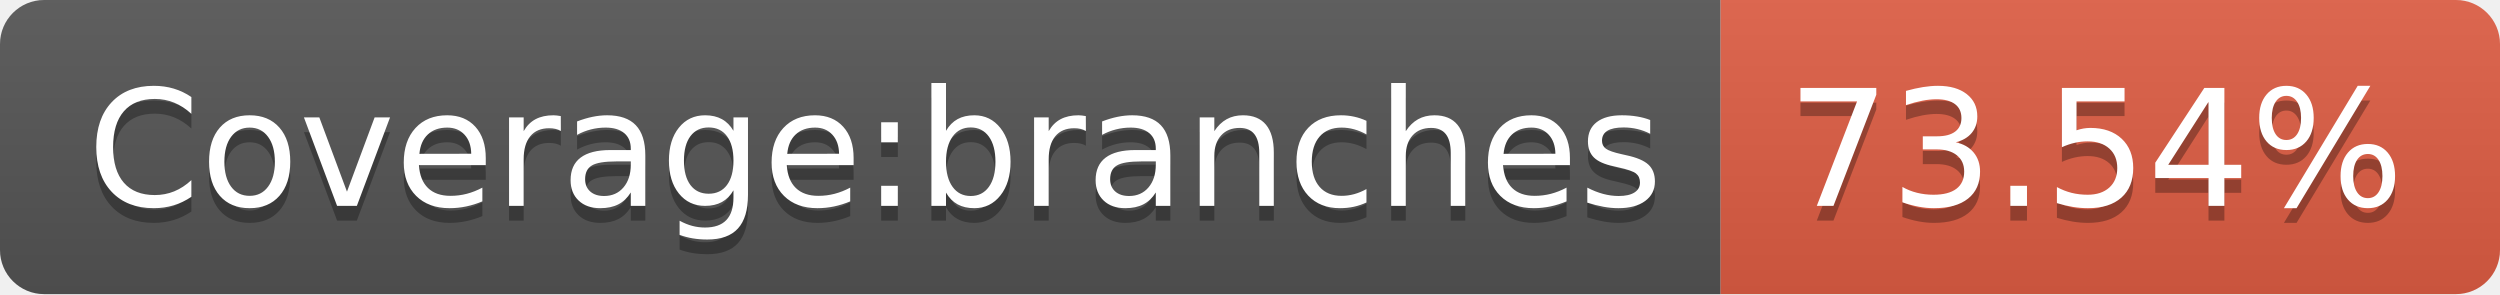
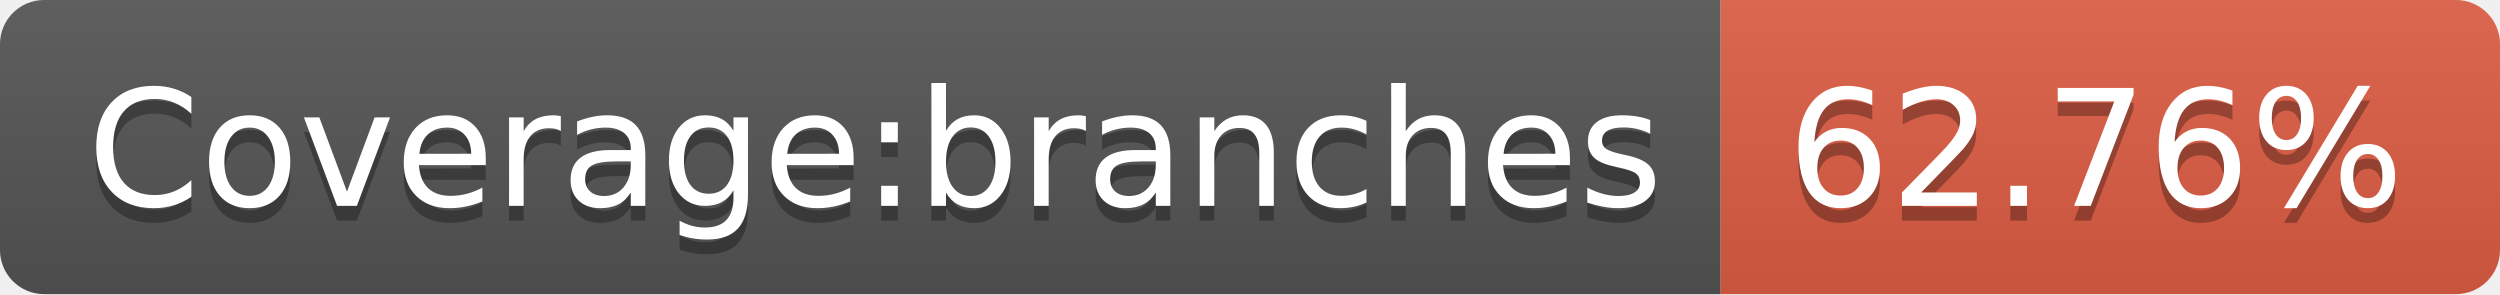
- <svg xmlns="http://www.w3.org/2000/svg" width="170" height="20" role="img" aria-label="Coverage:branches: 73.54%">
+ <svg xmlns="http://www.w3.org/2000/svg" width="170" height="20" role="img" aria-label="Coverage:branches: 62.76%">
  <linearGradient id="s" x2="0" y2="100%">
    <stop offset="0" stop-color="#bbb" stop-opacity=".1" />
    <stop offset="1" stop-opacity=".1" />
  </linearGradient>
  <clipPath id="r">
    <rect width="170" height="20" rx="3" fill="#fff" />
  </clipPath>
  <g clip-path="url(#r)">
    <rect width="117" height="20" fill="#555" />
    <rect x="117" width="53" height="20" fill="#e05d44" />
    <rect width="170" height="20" fill="url(#s)" />
  </g>
  <g fill="#fff" text-anchor="middle" font-family="Verdana,Geneva,DejaVu Sans,sans-serif" text-rendering="geometricPrecision" font-size="110">
    <text aria-hidden="true" x="595" y="150" fill="#010101" fill-opacity=".3" transform="scale(.1)" textLength="1070">Coverage:branches</text>
    <text x="595" y="140" transform="scale(.1)" fill="#fff" textLength="1070">Coverage:branches</text>
-     <text aria-hidden="true" x="1425" y="150" fill="#010101" fill-opacity=".3" transform="scale(.1)" textLength="430">73.54%</text>
-     <text x="1425" y="140" transform="scale(.1)" fill="#fff" textLength="430">73.54%</text>
+     <text aria-hidden="true" x="1425" y="150" fill="#010101" fill-opacity=".3" transform="scale(.1)" textLength="430">62.76%</text>
+     <text x="1425" y="140" transform="scale(.1)" fill="#fff" textLength="430">62.76%</text>
  </g>
</svg>
